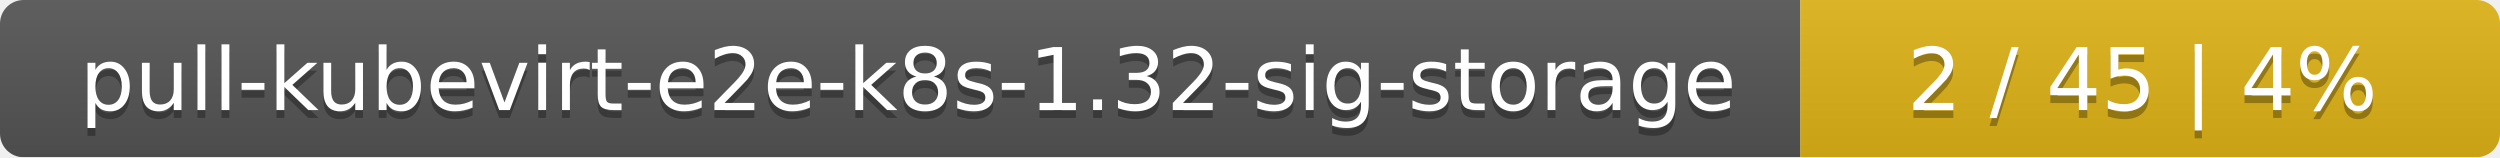
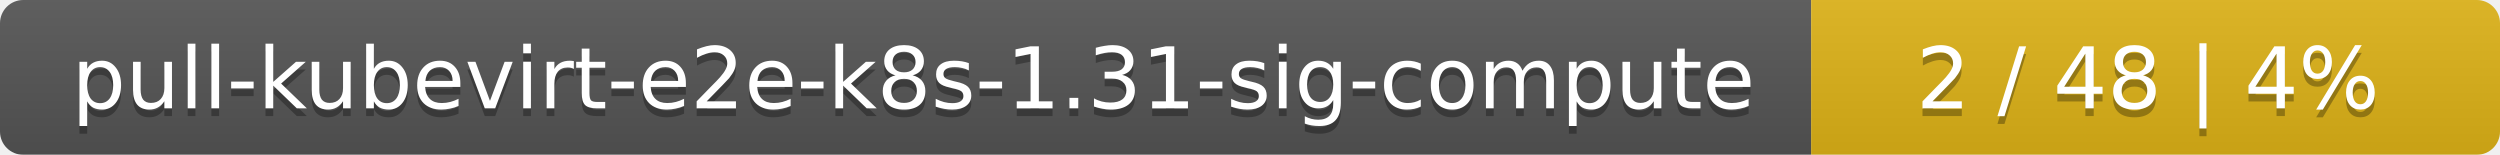
- <svg xmlns="http://www.w3.org/2000/svg" width="318" height="20">
+ <svg xmlns="http://www.w3.org/2000/svg" width="323" height="20">
  <linearGradient id="smooth" x2="0" y2="100%">
    <stop offset="0" stop-color="#bbb" stop-opacity=".1" />
    <stop offset="1" stop-opacity=".1" />
  </linearGradient>
  <mask id="round">
-     <rect width="318" height="20" rx="3" fill="#fff" />
+     <rect width="323" height="20" rx="3" fill="#fff" />
  </mask>
  <g mask="url(#round)">
-     <rect width="229" height="20" fill="#555" />
-     <rect x="229" width="89" height="20" fill="#dfb317" />
-     <rect width="318" height="20" fill="url(#smooth)" />
+     <rect width="234" height="20" fill="#555" />
+     <rect x="234" width="89" height="20" fill="#dfb317" />
+     <rect width="323" height="20" fill="url(#smooth)" />
  </g>
  <g fill="#fff" text-anchor="middle" font-family="DejaVu Sans,Verdana,Geneva,sans-serif" font-size="11">
-     <text x="115.5" y="15" fill="#010101" fill-opacity=".3">pull-kubevirt-e2e-k8s-1.32-sig-storage</text>
-     <text x="115.5" y="14">pull-kubevirt-e2e-k8s-1.32-sig-storage</text>
-     <text x="272.5" y="15" fill="#010101" fill-opacity=".3">2 / 45    |    4%</text>
-     <text x="272.5" y="14">2 / 45    |    4%</text>
+     <text x="118" y="15" fill="#010101" fill-opacity=".3">pull-kubevirt-e2e-k8s-1.31-sig-compute</text>
+     <text x="118" y="14">pull-kubevirt-e2e-k8s-1.31-sig-compute</text>
+     <text x="277.5" y="15" fill="#010101" fill-opacity=".3">2 / 48    |    4%</text>
+     <text x="277.5" y="14">2 / 48    |    4%</text>
  </g>
</svg>
